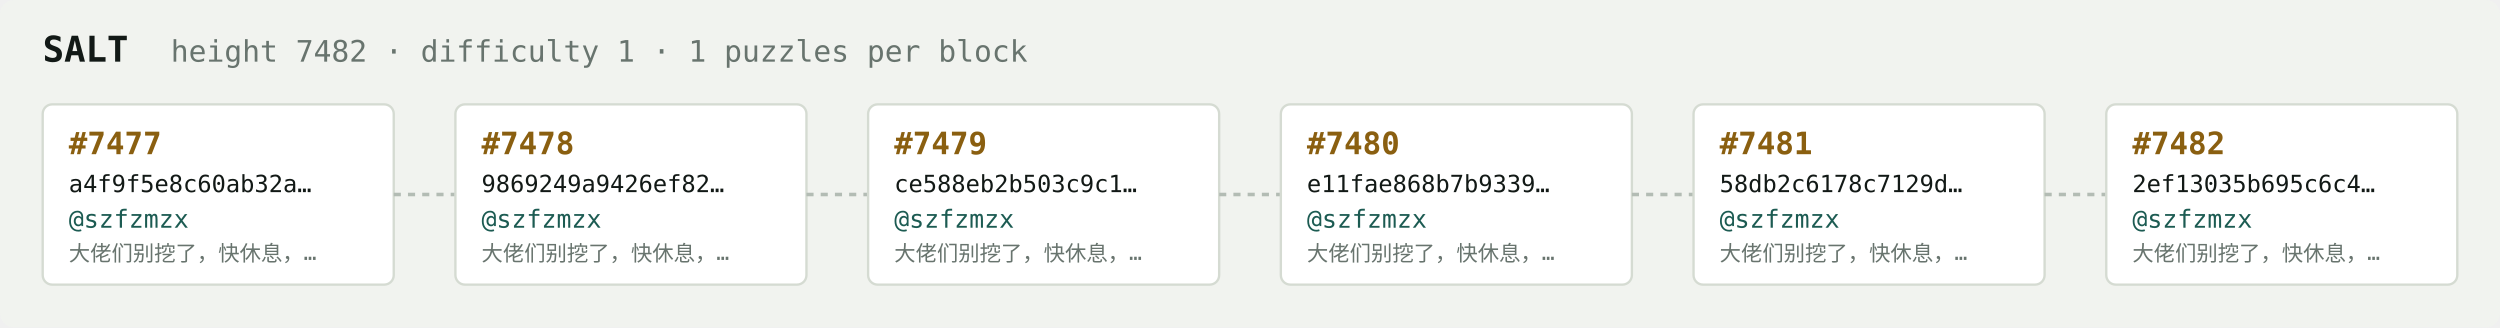
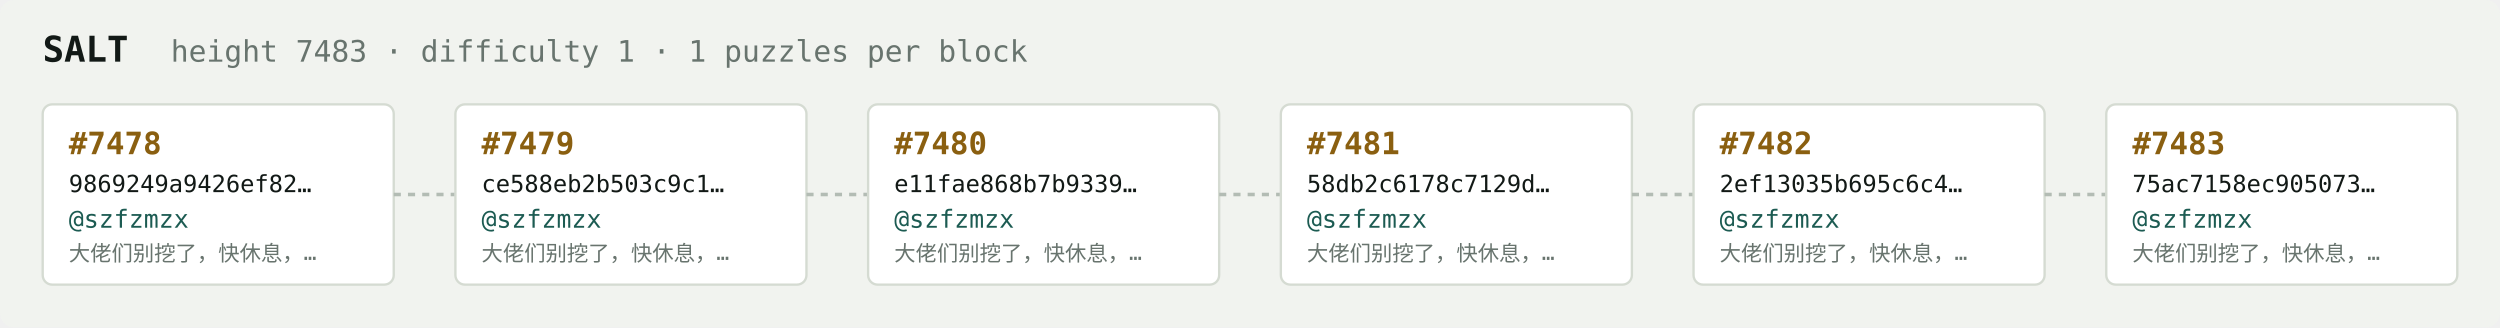
<svg xmlns="http://www.w3.org/2000/svg" width="1054" height="138" viewBox="0 0 1054 138" font-family="ui-monospace,SFMono-Regular,Menlo,monospace">
  <rect fill="#f1f3ef" width="1054" height="138" rx="6" />
  <text x="18" y="26" fill="#121916" font-size="15" font-weight="700">SALT</text>
-   <text x="72" y="26" fill="#68746e" font-size="12.5">height 7482 · difficulty 1 · 1 puzzles per block</text>
+   <text x="72" y="26" fill="#68746e" font-size="12.5">height 7483 · difficulty 1 · 1 puzzles per block</text>
  <rect x="18" y="44" width="148" height="76" rx="4" fill="#ffffff" stroke="#d5dbd2" stroke-width="1" />
-   <text x="29" y="65" fill="#8a5f10" font-size="13" font-weight="700">#7477</text>
-   <text x="29" y="81" fill="#121916" font-size="10">a4f9f5e8c60ab32a…</text>
+   <text x="29" y="65" fill="#8a5f10" font-size="13" font-weight="700">#7478</text>
+   <text x="29" y="81" fill="#121916" font-size="10">9869249a9426ef82…</text>
  <text x="29" y="96" fill="#1c5b52" font-size="10.5">@szfzmzx</text>
  <text x="29" y="110" fill="#68746e" font-size="9">大佬们别挖了，快休息，…</text>
  <line x1="166" y1="82.0" x2="192" y2="82.0" stroke="#b3bcb4" stroke-width="1.5" stroke-dasharray="3 3" />
  <rect x="192" y="44" width="148" height="76" rx="4" fill="#ffffff" stroke="#d5dbd2" stroke-width="1" />
-   <text x="203" y="65" fill="#8a5f10" font-size="13" font-weight="700">#7478</text>
-   <text x="203" y="81" fill="#121916" font-size="10">9869249a9426ef82…</text>
+   <text x="203" y="65" fill="#8a5f10" font-size="13" font-weight="700">#7479</text>
+   <text x="203" y="81" fill="#121916" font-size="10">ce588eb2b503c9c1…</text>
  <text x="203" y="96" fill="#1c5b52" font-size="10.5">@szfzmzx</text>
  <text x="203" y="110" fill="#68746e" font-size="9">大佬们别挖了，快休息，…</text>
  <line x1="340" y1="82.0" x2="366" y2="82.0" stroke="#b3bcb4" stroke-width="1.5" stroke-dasharray="3 3" />
  <rect x="366" y="44" width="148" height="76" rx="4" fill="#ffffff" stroke="#d5dbd2" stroke-width="1" />
-   <text x="377" y="65" fill="#8a5f10" font-size="13" font-weight="700">#7479</text>
-   <text x="377" y="81" fill="#121916" font-size="10">ce588eb2b503c9c1…</text>
+   <text x="377" y="65" fill="#8a5f10" font-size="13" font-weight="700">#7480</text>
+   <text x="377" y="81" fill="#121916" font-size="10">e11fae868b7b9339…</text>
  <text x="377" y="96" fill="#1c5b52" font-size="10.5">@szfzmzx</text>
  <text x="377" y="110" fill="#68746e" font-size="9">大佬们别挖了，快休息，…</text>
  <line x1="514" y1="82.0" x2="540" y2="82.0" stroke="#b3bcb4" stroke-width="1.5" stroke-dasharray="3 3" />
  <rect x="540" y="44" width="148" height="76" rx="4" fill="#ffffff" stroke="#d5dbd2" stroke-width="1" />
-   <text x="551" y="65" fill="#8a5f10" font-size="13" font-weight="700">#7480</text>
-   <text x="551" y="81" fill="#121916" font-size="10">e11fae868b7b9339…</text>
+   <text x="551" y="65" fill="#8a5f10" font-size="13" font-weight="700">#7481</text>
+   <text x="551" y="81" fill="#121916" font-size="10">58db2c6178c7129d…</text>
  <text x="551" y="96" fill="#1c5b52" font-size="10.5">@szfzmzx</text>
  <text x="551" y="110" fill="#68746e" font-size="9">大佬们别挖了，快休息，…</text>
  <line x1="688" y1="82.0" x2="714" y2="82.0" stroke="#b3bcb4" stroke-width="1.5" stroke-dasharray="3 3" />
  <rect x="714" y="44" width="148" height="76" rx="4" fill="#ffffff" stroke="#d5dbd2" stroke-width="1" />
-   <text x="725" y="65" fill="#8a5f10" font-size="13" font-weight="700">#7481</text>
-   <text x="725" y="81" fill="#121916" font-size="10">58db2c6178c7129d…</text>
+   <text x="725" y="65" fill="#8a5f10" font-size="13" font-weight="700">#7482</text>
+   <text x="725" y="81" fill="#121916" font-size="10">2ef13035b695c6c4…</text>
  <text x="725" y="96" fill="#1c5b52" font-size="10.5">@szfzmzx</text>
  <text x="725" y="110" fill="#68746e" font-size="9">大佬们别挖了，快休息，…</text>
  <line x1="862" y1="82.0" x2="888" y2="82.0" stroke="#b3bcb4" stroke-width="1.5" stroke-dasharray="3 3" />
  <rect x="888" y="44" width="148" height="76" rx="4" fill="#ffffff" stroke="#d5dbd2" stroke-width="1" />
-   <text x="899" y="65" fill="#8a5f10" font-size="13" font-weight="700">#7482</text>
-   <text x="899" y="81" fill="#121916" font-size="10">2ef13035b695c6c4…</text>
+   <text x="899" y="65" fill="#8a5f10" font-size="13" font-weight="700">#7483</text>
+   <text x="899" y="81" fill="#121916" font-size="10">75ac7158ec905073…</text>
  <text x="899" y="96" fill="#1c5b52" font-size="10.5">@szfzmzx</text>
  <text x="899" y="110" fill="#68746e" font-size="9">大佬们别挖了，快休息，…</text>
</svg>
